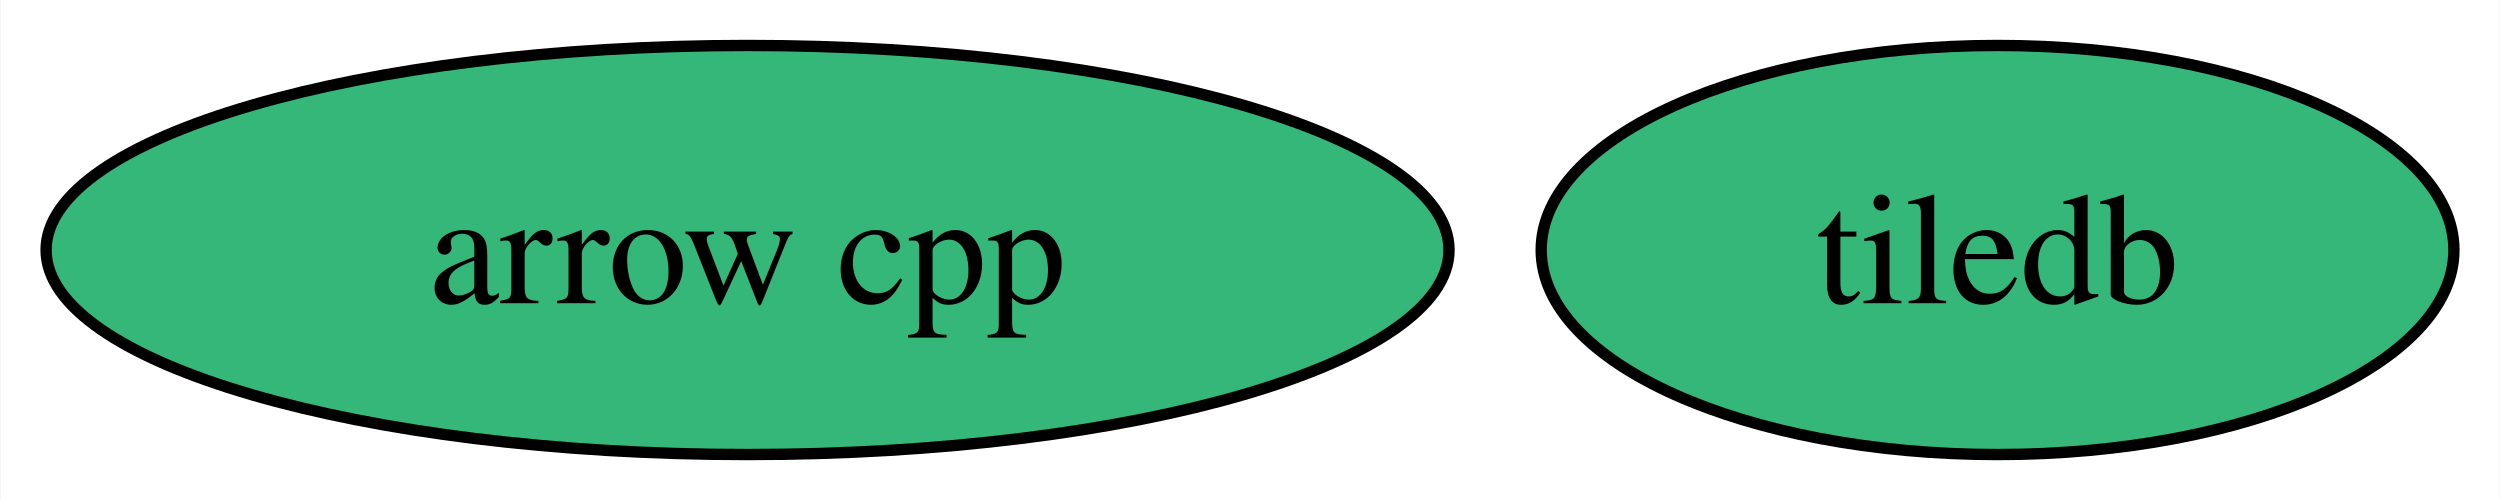
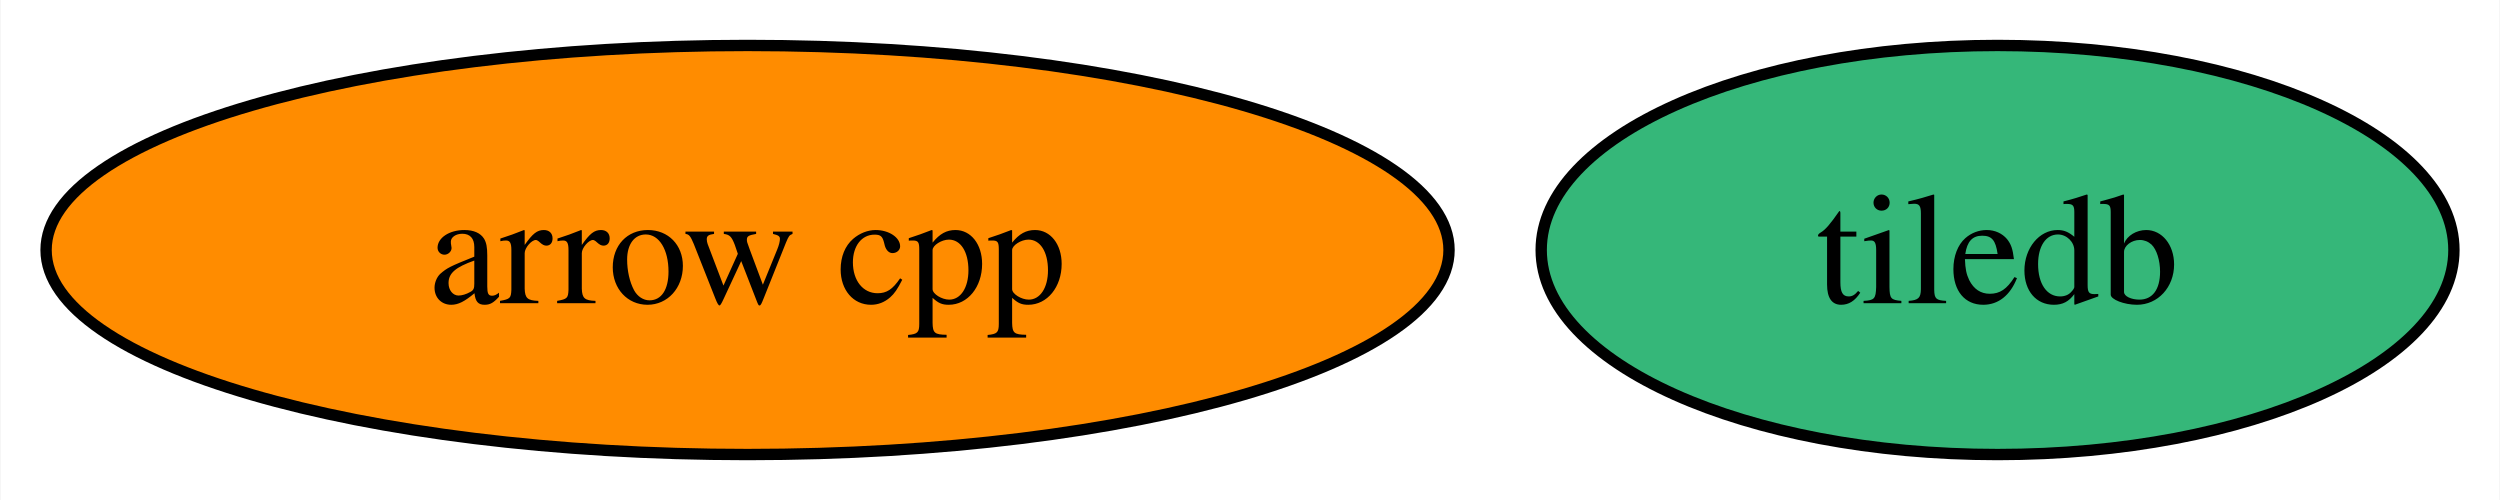
<svg xmlns="http://www.w3.org/2000/svg" xmlns:xlink="http://www.w3.org/1999/xlink" width="220pt" height="44pt" viewBox="0.00 0.00 219.89 44.00">
  <g id="graph0" class="graph" transform="scale(1 1) rotate(0) translate(4 40)">
    <polygon fill="white" stroke="none" points="-4,4 -4,-40 215.89,-40 215.89,4 -4,4" />
    <g id="node1" class="node">
      <g id="a_node1">
        <a xlink:href="https://github.com/conda-forge/arrow-cpp-feedstock" xlink:title="arrow cpp">
-           <ellipse fill="#35b779" stroke="black" cx="61.73" cy="-18" rx="61.73" ry="18" />
+           <ellipse fill="#ff8c00" stroke="black" cx="61.73" cy="-18" rx="61.73" ry="18" />
          <text text-anchor="middle" x="61.73" y="-13.32" font-family="Times,serif" font-size="14.00">arrow cpp</text>
        </a>
      </g>
    </g>
    <g id="node2" class="node">
      <g id="a_node2">
        <a xlink:href="https://github.com/conda-forge/tiledb-feedstock" xlink:title="tiledb">
          <ellipse fill="#35b779" stroke="black" cx="171.73" cy="-18" rx="40.16" ry="18" />
          <text text-anchor="middle" x="171.73" y="-13.32" font-family="Times,serif" font-size="14.00">tiledb</text>
        </a>
      </g>
    </g>
  </g>
</svg>
